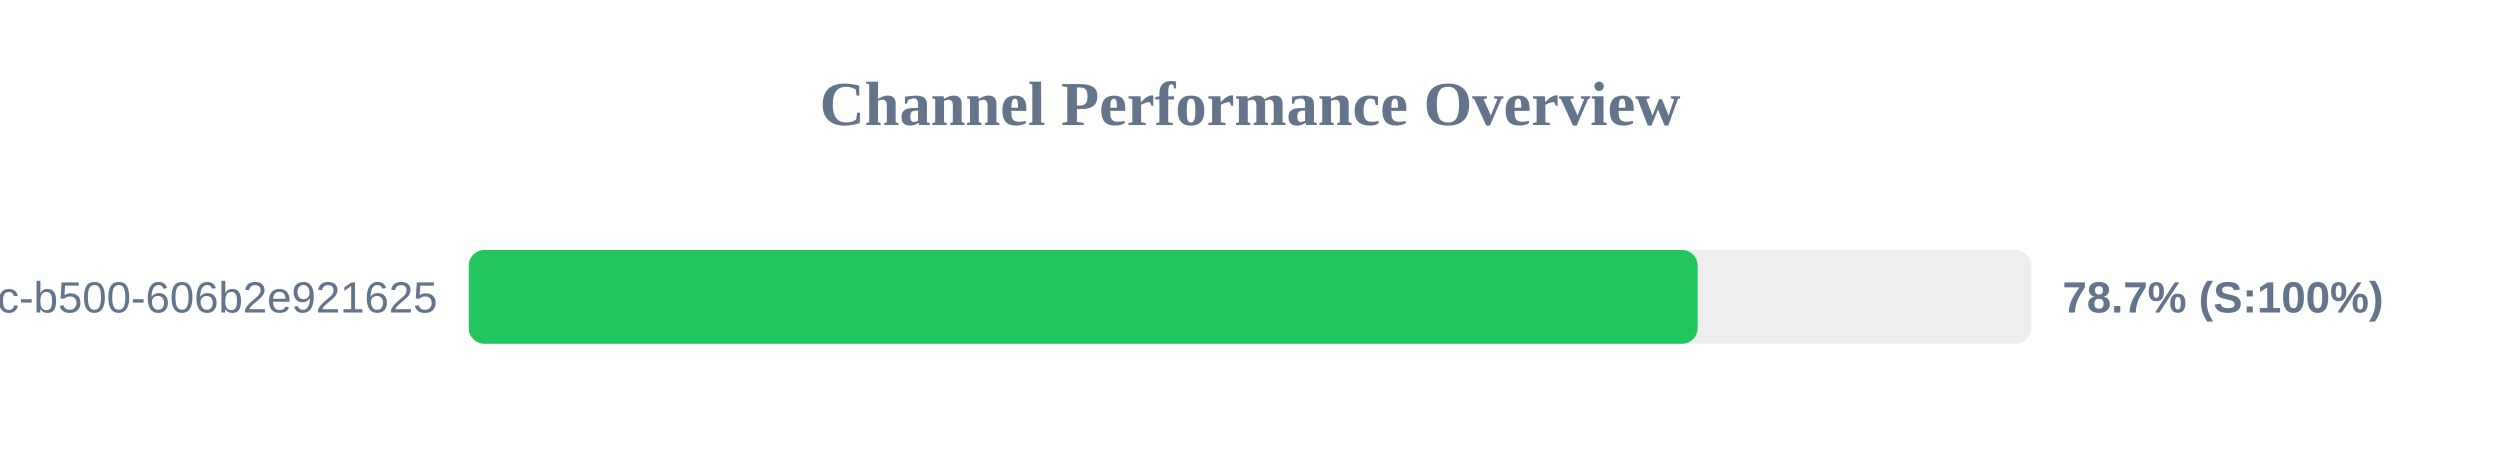
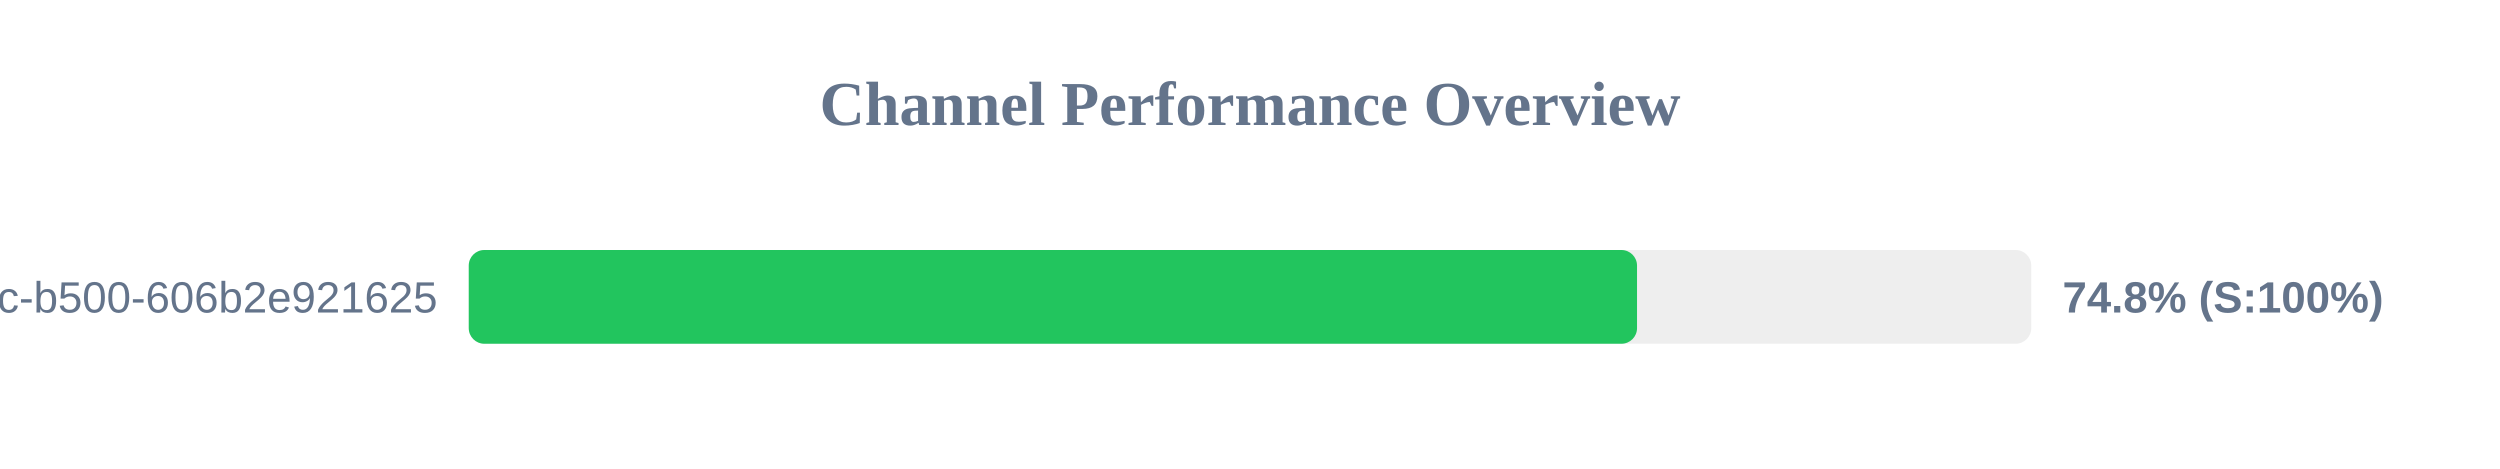
<svg xmlns="http://www.w3.org/2000/svg" width="800" height="150" version="1.1">
  <style>
        .row { font: 14px Arial; fill: #64748b; }
        .score { font: bold 14px Arial; fill: #64748b; }
    </style>
  <text x="400" y="40" text-anchor="middle" font-size="20px" font-weight="bold" fill="#64748b">Channel Performance Overview</text>
  <rect x="150" y="80" width="500" height="30" fill="#eee" rx="5" />
-   <rect x="150" y="80" width="393.25" height="30" fill="#22c55e" rx="5" />
+   <rect x="150" y="80" width="373.85" height="30" fill="#22c55e" rx="5" />
  <text x="140" y="100" text-anchor="end" class="row">?uuid=f901861b-6491-450c-b500-606b2e921625</text>
-   <text x="660" y="100" text-anchor="start" class="score">78.7% (S:100%)</text>
+   <text x="660" y="100" text-anchor="start" class="score">74.8% (S:100%)</text>
</svg>
